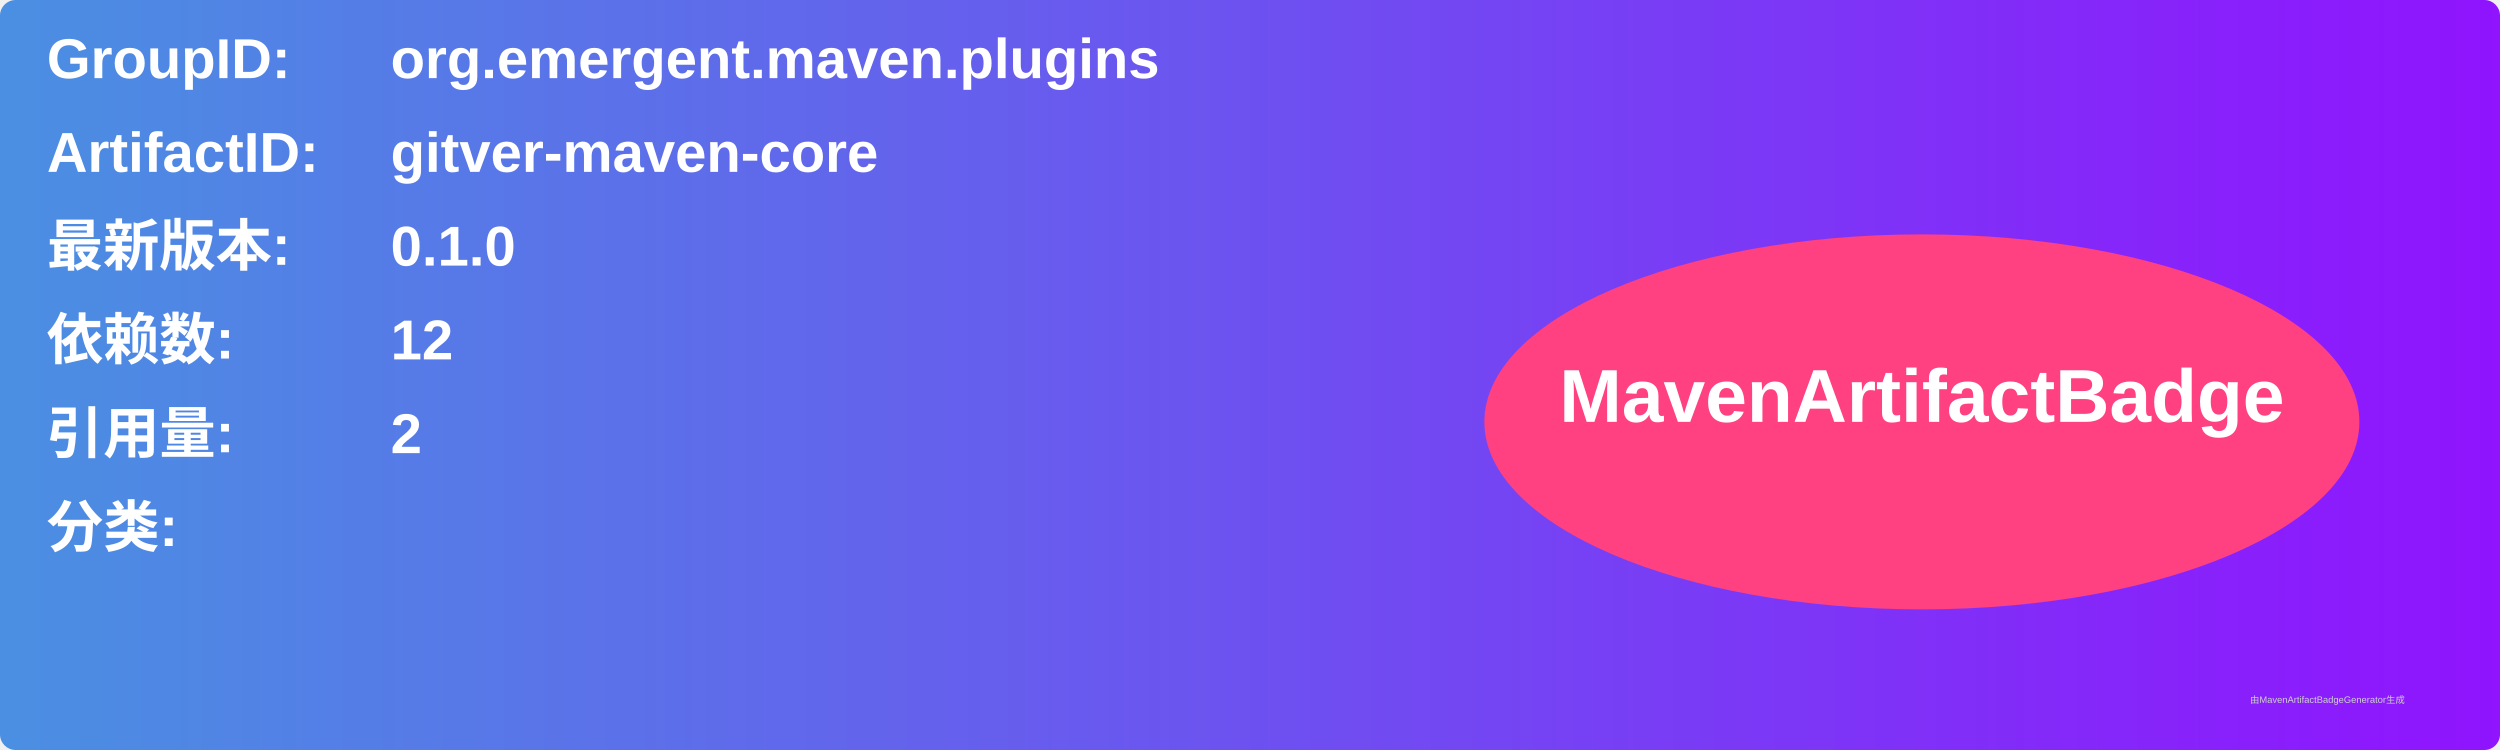
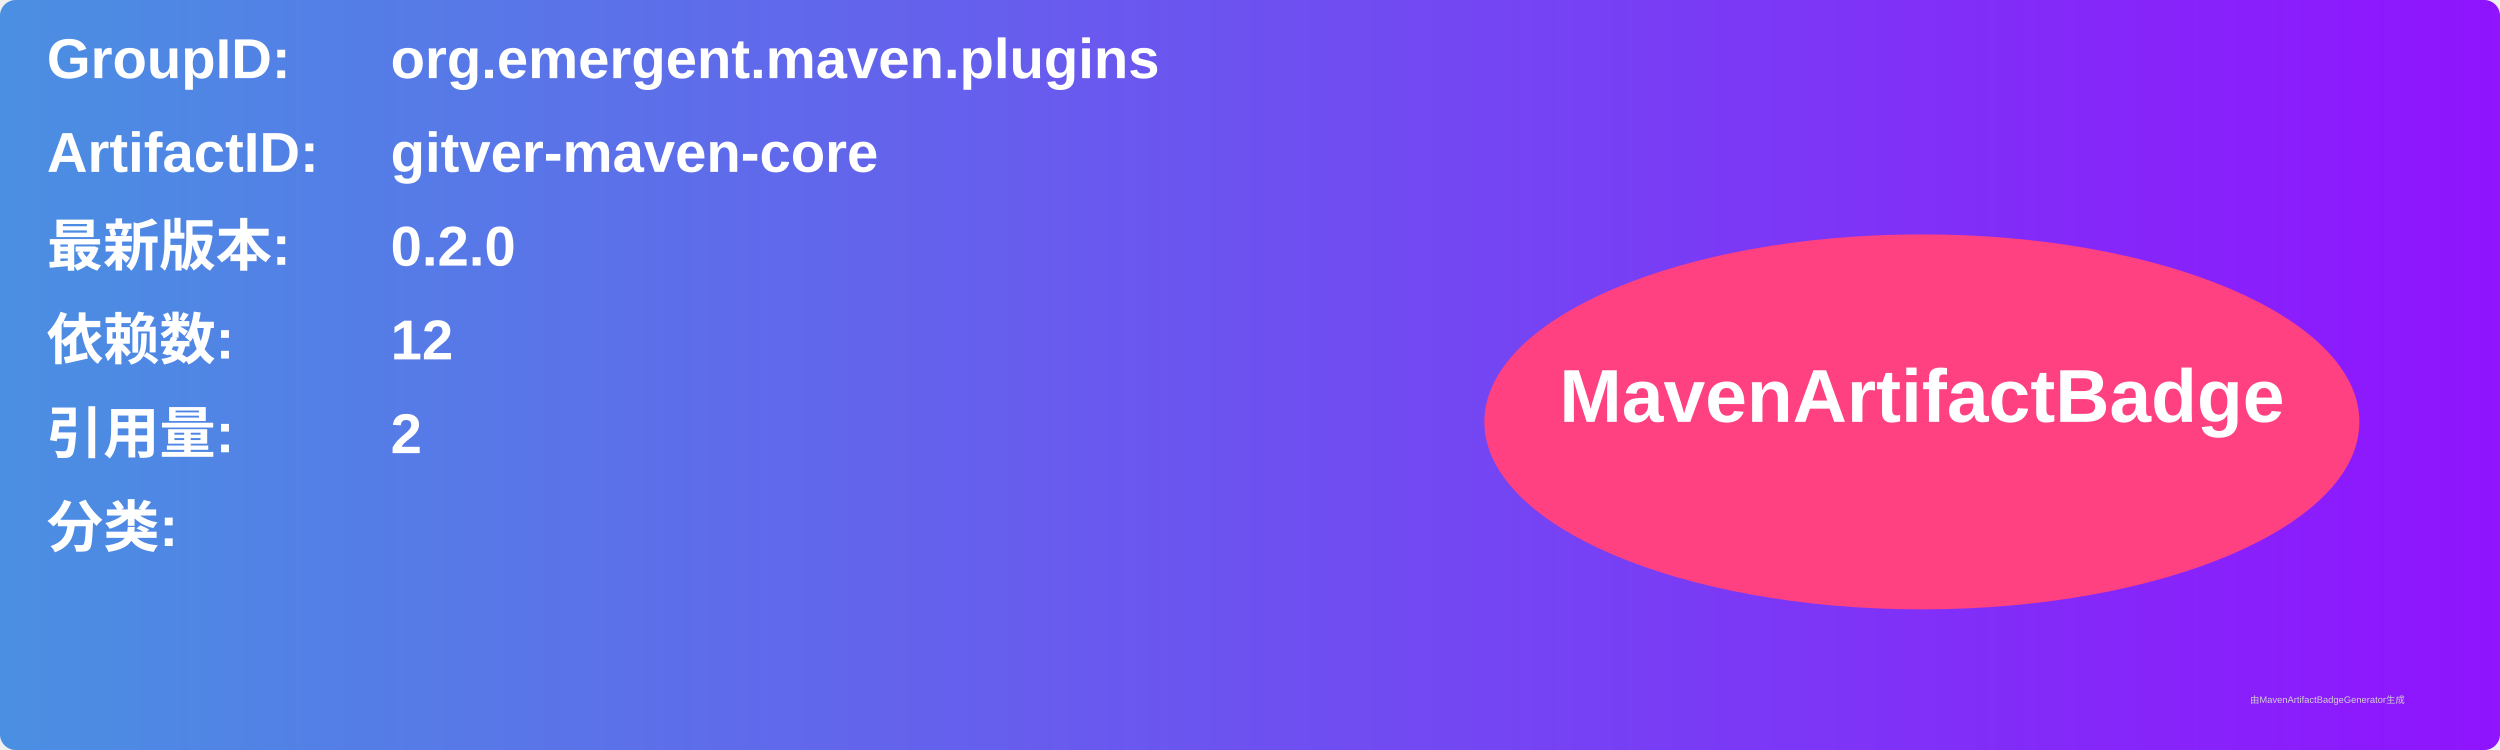
<svg xmlns="http://www.w3.org/2000/svg" width="800" height="240" viewBox="0 0 800 240">
  <linearGradient id="grad" x1="0%" y1="0%" x2="100%" y2="0%">
    <stop offset="0%" stop-color="#4a90e2" />
    <stop offset="100%" stop-color="#9013fe" />
  </linearGradient>
  <rect width="100%" height="100%" rx="5" ry="5" fill="url(#grad)" />
  <g transform="translate(15, 15)">
    <text x="0" y="10" font-family="Arial" font-size="18" fill="white" font-weight="bold" width="260">GroupID:</text>
    <text x="110" y="10" font-family="Arial" font-size="18" fill="white" font-weight="bold" width="460">org.emergent.maven.plugins</text>
    <text x="0" y="40" font-family="Arial" font-size="18" fill="white" font-weight="bold" width="260">ArtifactID:</text>
    <text x="110" y="40" font-family="Arial" font-size="18" fill="white" font-weight="bold" width="460">gitver-maven-core</text>
    <text x="0" y="70" font-family="Arial" font-size="18" fill="white" font-weight="bold">最新版本:</text>
    <text x="110" y="70" font-family="Arial" font-size="18" fill="white" font-weight="bold">
-       <tspan font-weight="bold">0.1.0</tspan>
+       <tspan font-weight="bold">0.2.0</tspan>
    </text>
    <text x="0" y="100" font-family="Arial" font-size="18" fill="white" font-weight="bold">依赖数: </text>
    <text x="110" y="100" font-family="Arial" font-size="18" fill="white">
      <tspan font-weight="bold">12</tspan>
    </text>
    <text x="0" y="130" font-family="Arial" font-size="18" fill="white" font-weight="bold">引用量: </text>
    <text x="110" y="130" font-family="Arial" font-size="18" fill="white">
      <tspan font-weight="bold">2</tspan>
    </text>
    <text x="0" y="160" font-family="Arial" font-size="18" fill="white" font-weight="bold">分类:</text>
    <text x="10" y="190" font-family="Arial" font-size="10" fill="white">
      <tspan font-weight="bold" />
    </text>
    <ellipse cx="600" cy="120" rx="140" ry="60" fill="#ff4081" />
    <text x="600" y="120" text-anchor="middle" font-family="Arial" font-size="24" fill="white" font-weight="bold">MavenArtifactBadge</text>
  </g>
  <text x="720" y="225" font-family="Arial" font-size="3" fill="#d0d0d0">由MavenArtifactBadgeGenerator生成</text>
</svg>
